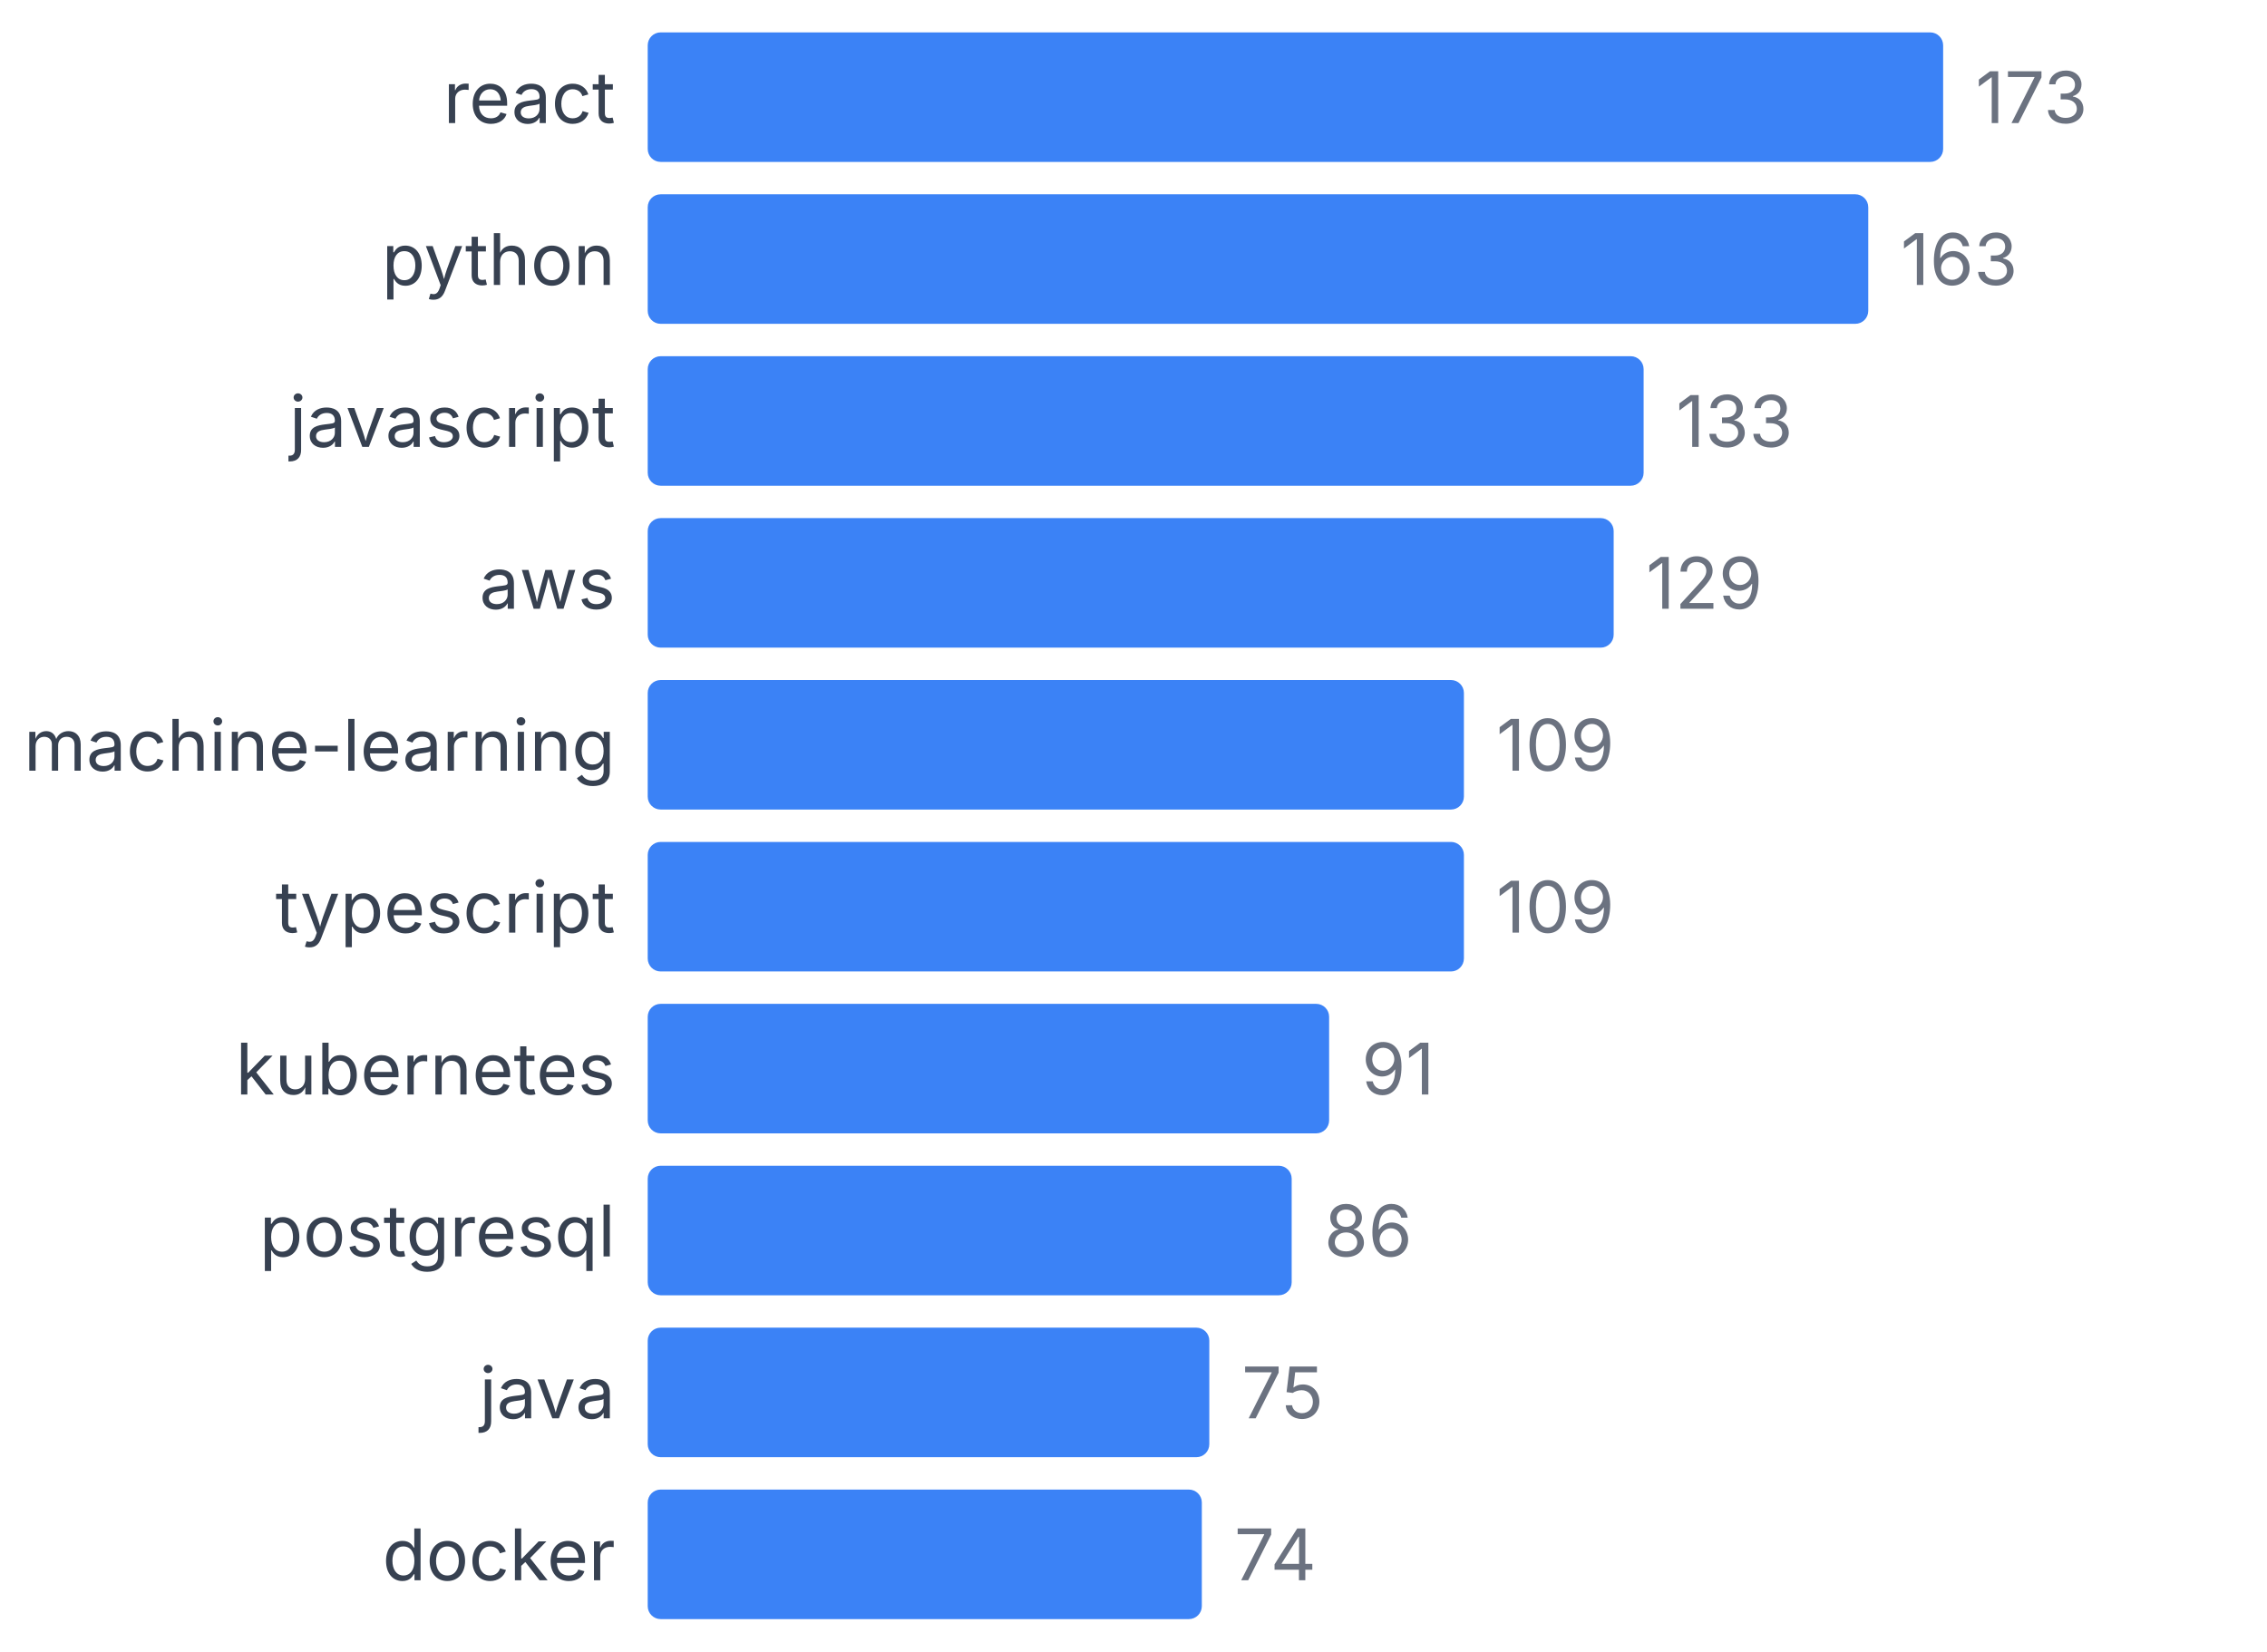
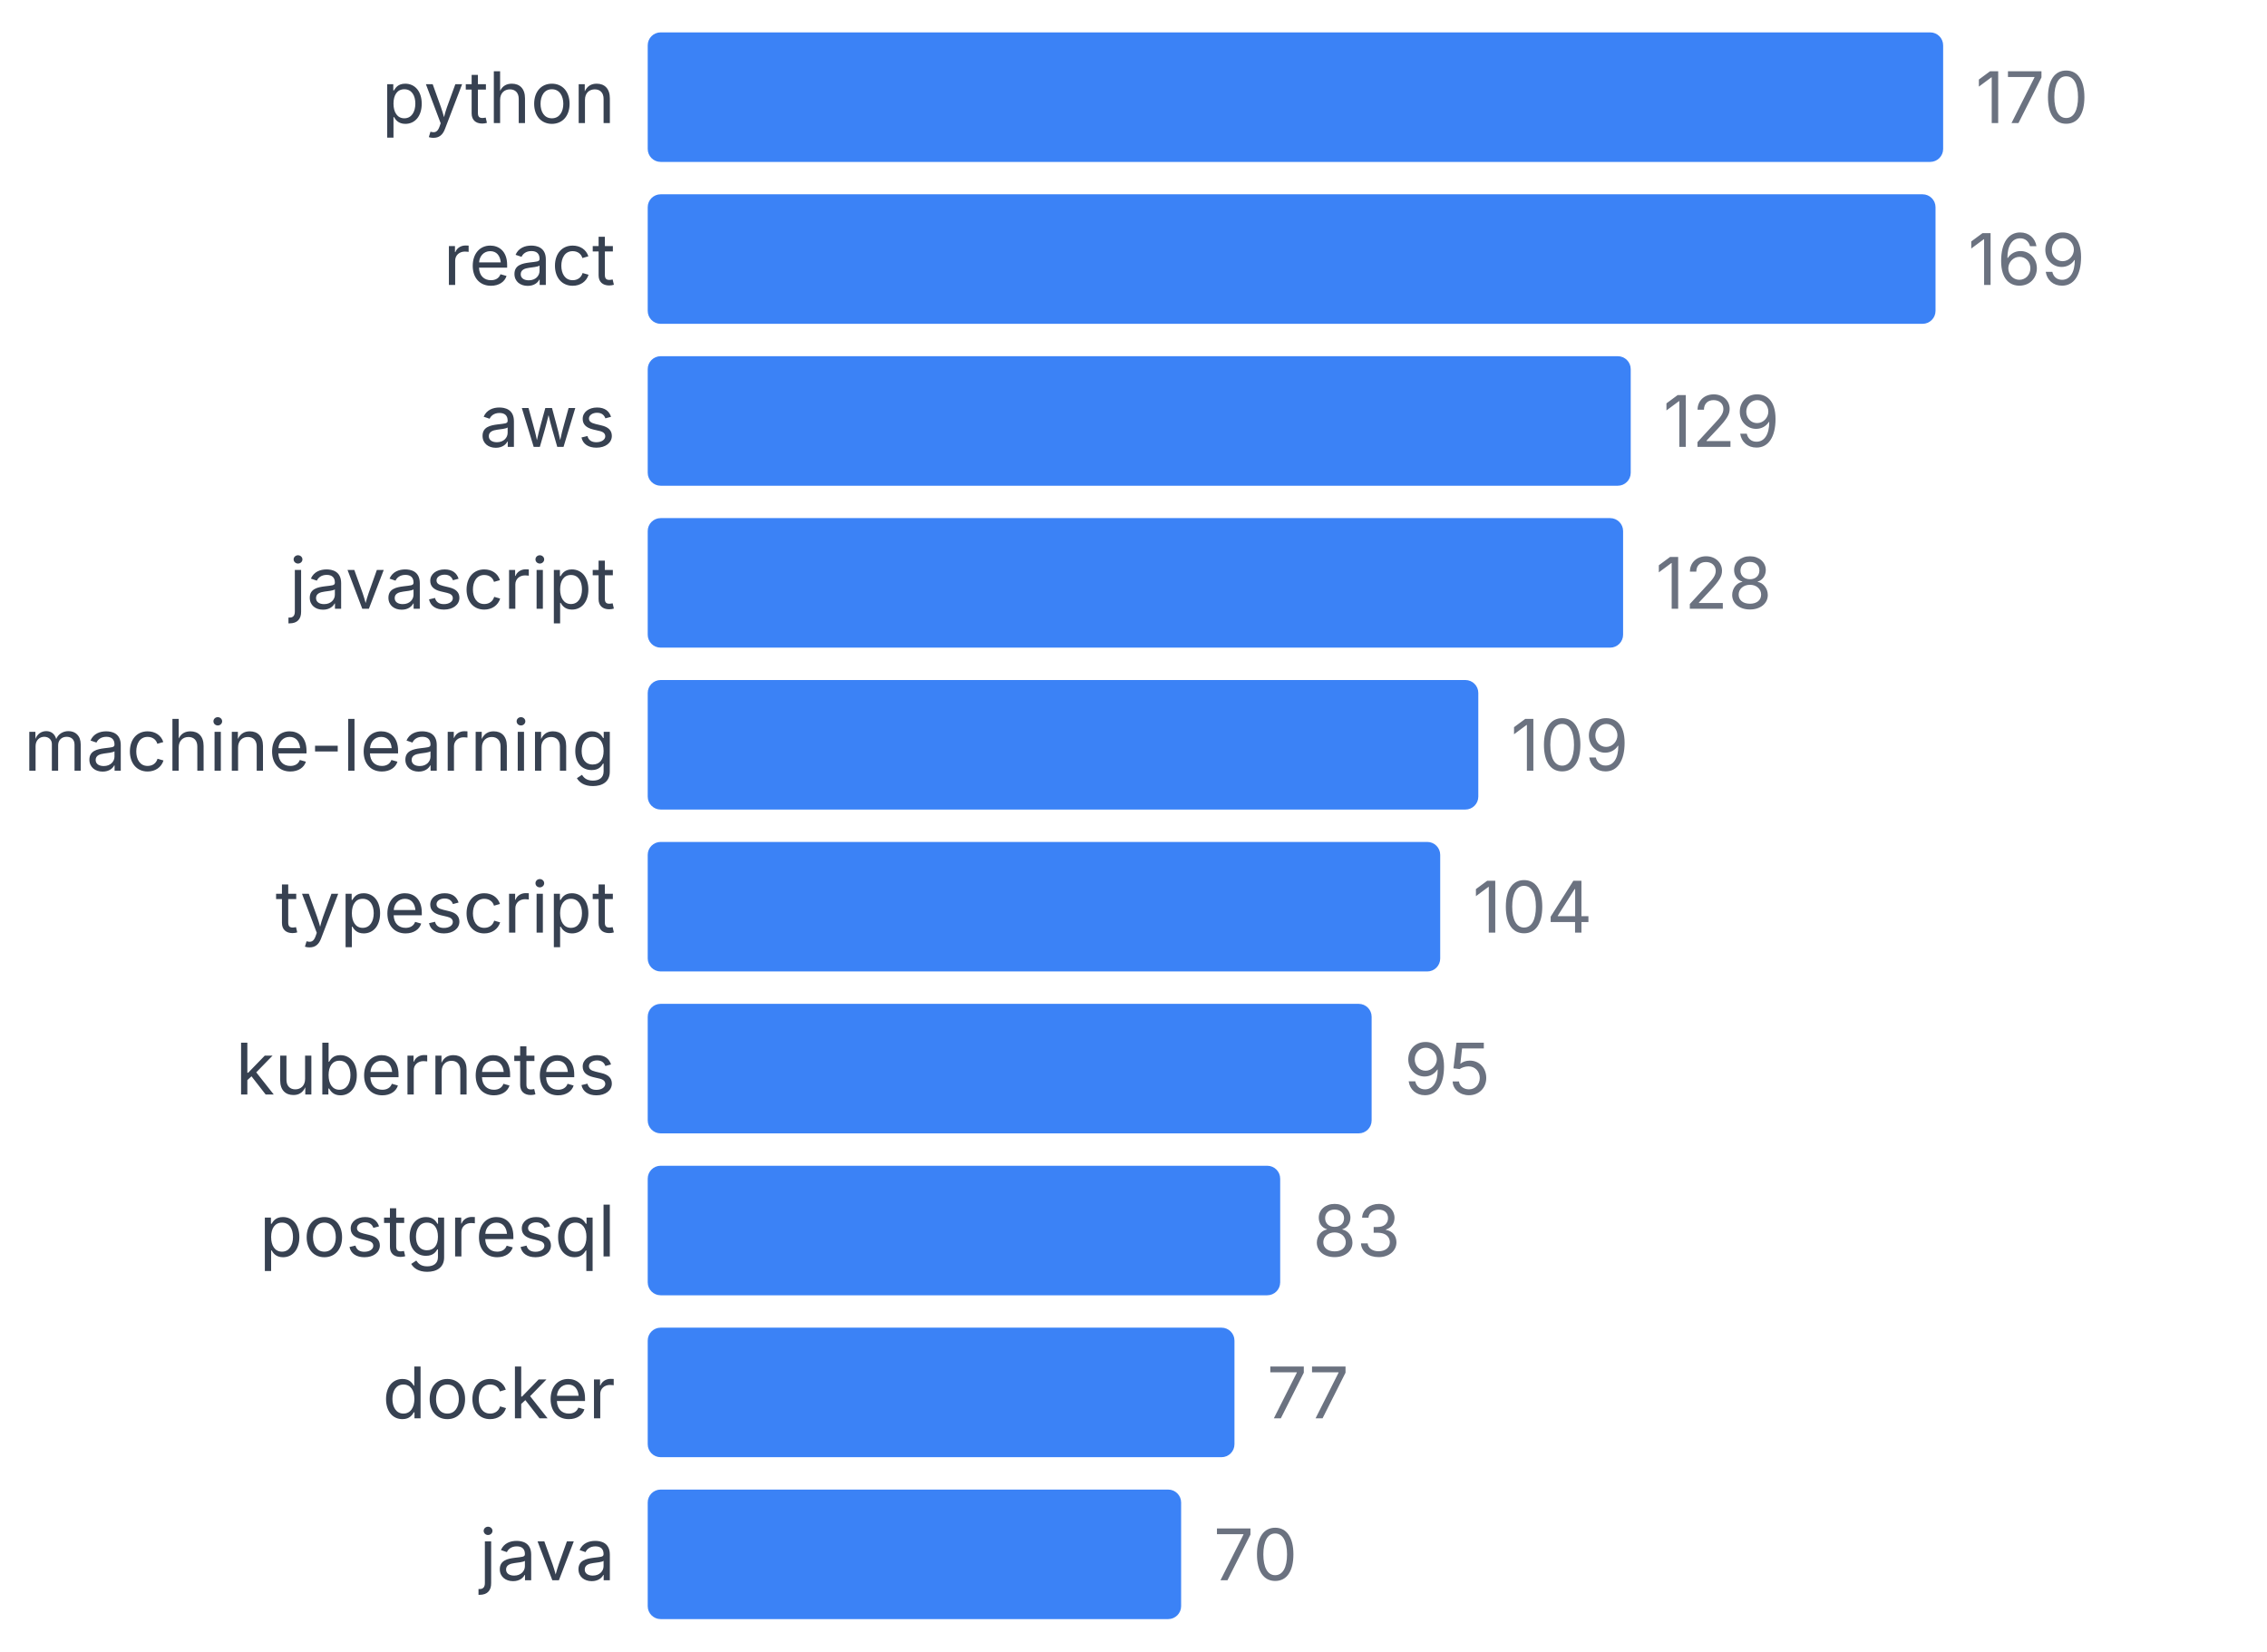
<svg xmlns="http://www.w3.org/2000/svg" width="350" height="255" viewBox="0 0 350 255">
  <style>
    text { font-family: system-ui, -apple-system, sans-serif; }
  </style>
-   <text x="95" y="19" text-anchor="end" font-size="11" fill="#374151">react</text>
+   <text x="95" y="19" text-anchor="end" font-size="11" fill="#374151">python</text>
  <rect x="100" y="5" width="200" height="20" fill="#3b82f6" rx="2" />
-   <text x="305" y="19" font-size="11" fill="#6b7280">173</text>
-   <text x="95" y="44" text-anchor="end" font-size="11" fill="#374151">python</text>
-   <rect x="100" y="30" width="188.439" height="20" fill="#3b82f6" rx="2" />
-   <text x="293.439" y="44" font-size="11" fill="#6b7280">163</text>
-   <text x="95" y="69" text-anchor="end" font-size="11" fill="#374151">javascript</text>
-   <rect x="100" y="55" width="153.757" height="20" fill="#3b82f6" rx="2" />
-   <text x="258.757" y="69" font-size="11" fill="#6b7280">133</text>
-   <text x="95" y="94" text-anchor="end" font-size="11" fill="#374151">aws</text>
-   <rect x="100" y="80" width="149.133" height="20" fill="#3b82f6" rx="2" />
-   <text x="254.133" y="94" font-size="11" fill="#6b7280">129</text>
+   <text x="305" y="19" font-size="11" fill="#6b7280">170</text>
+   <text x="95" y="44" text-anchor="end" font-size="11" fill="#374151">react</text>
+   <rect x="100" y="30" width="198.824" height="20" fill="#3b82f6" rx="2" />
+   <text x="303.824" y="44" font-size="11" fill="#6b7280">169</text>
+   <text x="95" y="69" text-anchor="end" font-size="11" fill="#374151">aws</text>
+   <rect x="100" y="55" width="151.765" height="20" fill="#3b82f6" rx="2" />
+   <text x="256.765" y="69" font-size="11" fill="#6b7280">129</text>
+   <text x="95" y="94" text-anchor="end" font-size="11" fill="#374151">javascript</text>
+   <rect x="100" y="80" width="150.588" height="20" fill="#3b82f6" rx="2" />
+   <text x="255.588" y="94" font-size="11" fill="#6b7280">128</text>
  <text x="95" y="119" text-anchor="end" font-size="11" fill="#374151">machine-learning</text>
-   <rect x="100" y="105" width="126.012" height="20" fill="#3b82f6" rx="2" />
-   <text x="231.012" y="119" font-size="11" fill="#6b7280">109</text>
+   <rect x="100" y="105" width="128.235" height="20" fill="#3b82f6" rx="2" />
+   <text x="233.235" y="119" font-size="11" fill="#6b7280">109</text>
  <text x="95" y="144" text-anchor="end" font-size="11" fill="#374151">typescript</text>
-   <rect x="100" y="130" width="126.012" height="20" fill="#3b82f6" rx="2" />
-   <text x="231.012" y="144" font-size="11" fill="#6b7280">109</text>
+   <rect x="100" y="130" width="122.353" height="20" fill="#3b82f6" rx="2" />
+   <text x="227.353" y="144" font-size="11" fill="#6b7280">104</text>
  <text x="95" y="169" text-anchor="end" font-size="11" fill="#374151">kubernetes</text>
-   <rect x="100" y="155" width="105.202" height="20" fill="#3b82f6" rx="2" />
-   <text x="210.202" y="169" font-size="11" fill="#6b7280">91</text>
+   <rect x="100" y="155" width="111.765" height="20" fill="#3b82f6" rx="2" />
+   <text x="216.765" y="169" font-size="11" fill="#6b7280">95</text>
  <text x="95" y="194" text-anchor="end" font-size="11" fill="#374151">postgresql</text>
-   <rect x="100" y="180" width="99.422" height="20" fill="#3b82f6" rx="2" />
-   <text x="204.422" y="194" font-size="11" fill="#6b7280">86</text>
-   <text x="95" y="219" text-anchor="end" font-size="11" fill="#374151">java</text>
-   <rect x="100" y="205" width="86.705" height="20" fill="#3b82f6" rx="2" />
-   <text x="191.705" y="219" font-size="11" fill="#6b7280">75</text>
-   <text x="95" y="244" text-anchor="end" font-size="11" fill="#374151">docker</text>
-   <rect x="100" y="230" width="85.549" height="20" fill="#3b82f6" rx="2" />
-   <text x="190.549" y="244" font-size="11" fill="#6b7280">74</text>
+   <rect x="100" y="180" width="97.647" height="20" fill="#3b82f6" rx="2" />
+   <text x="202.647" y="194" font-size="11" fill="#6b7280">83</text>
+   <text x="95" y="219" text-anchor="end" font-size="11" fill="#374151">docker</text>
+   <rect x="100" y="205" width="90.588" height="20" fill="#3b82f6" rx="2" />
+   <text x="195.588" y="219" font-size="11" fill="#6b7280">77</text>
+   <text x="95" y="244" text-anchor="end" font-size="11" fill="#374151">java</text>
+   <rect x="100" y="230" width="82.353" height="20" fill="#3b82f6" rx="2" />
+   <text x="187.353" y="244" font-size="11" fill="#6b7280">70</text>
</svg>
